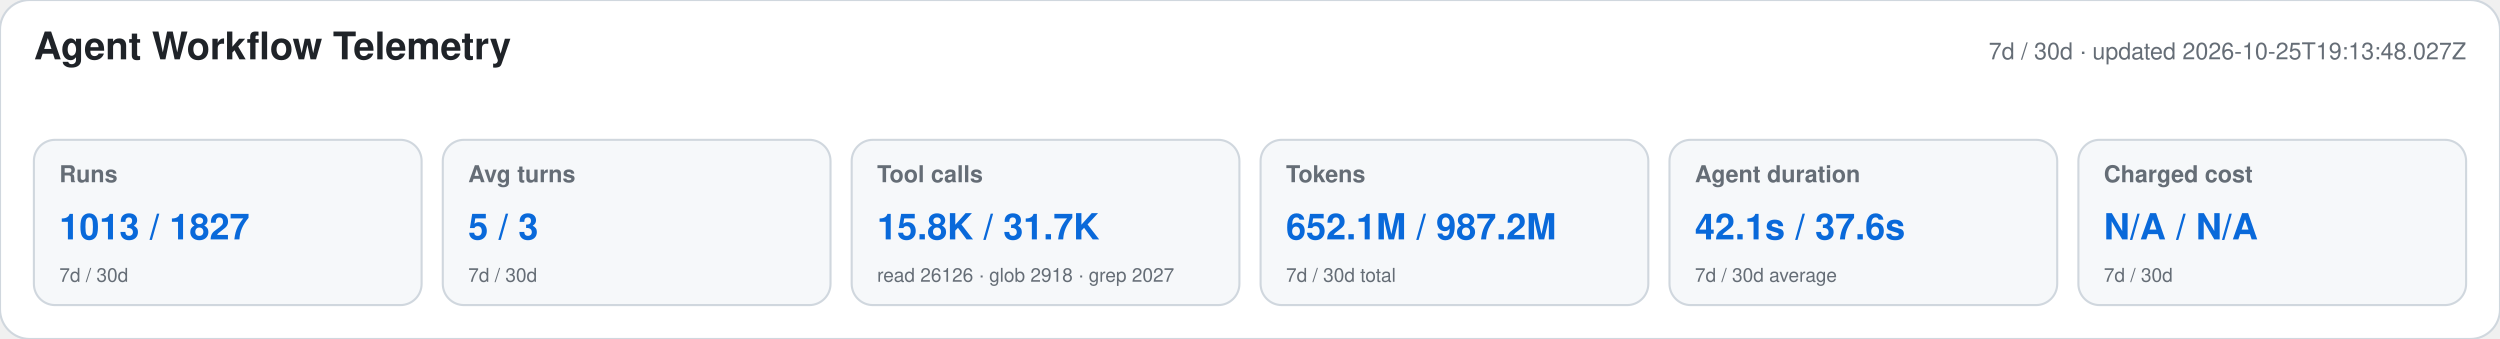
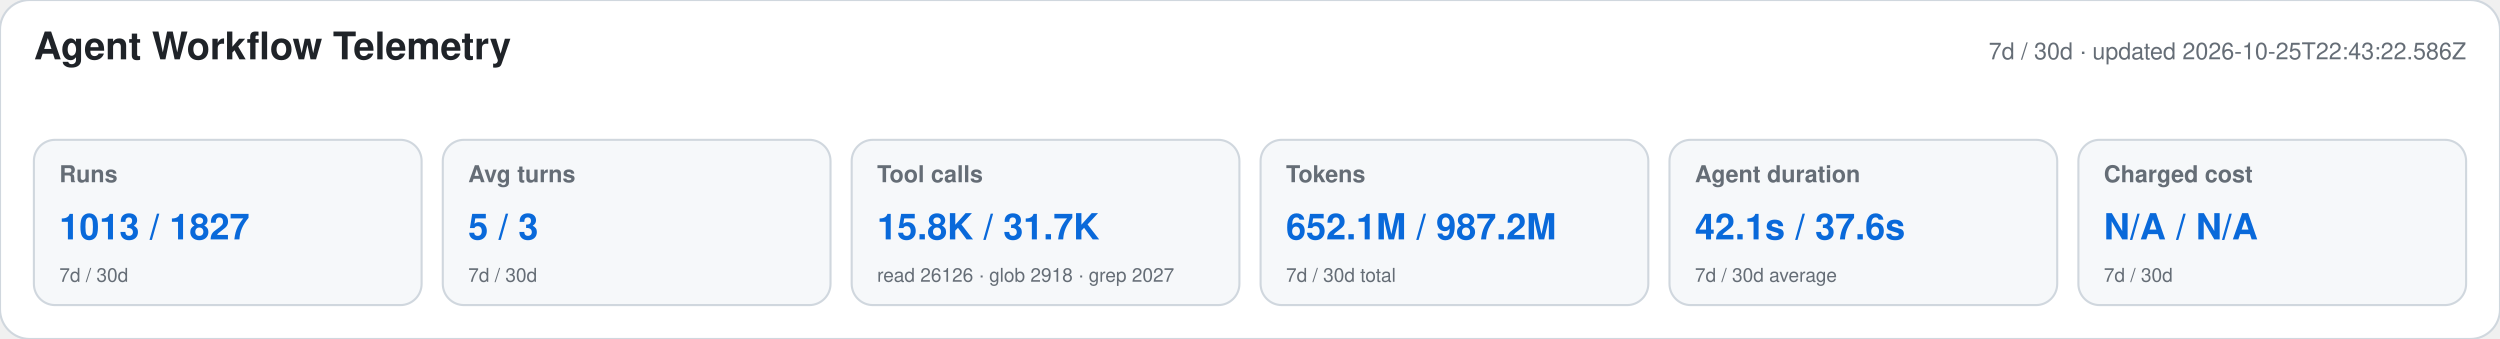
<svg xmlns="http://www.w3.org/2000/svg" width="1180" height="160" viewBox="0 0 1180 160" role="img" aria-labelledby="title desc">
  <style>text{font-family:-apple-system,BlinkMacSystemFont,"Segoe UI",Helvetica,Arial,sans-serif}.heading{font-size:18px;font-weight:650;fill:#1f2328}.meta,.label,.secondary{fill:#656d76}.meta,.label{font-size:11px}.label{font-weight:600}.primary{font-size:17px;font-weight:700;fill:#0969da}.secondary{font-size:9px}</style>
  <rect width="1180" height="160" rx="14" fill="#ffffff" stroke="#d0d7de" />
  <text x="16" y="28" class="heading">Agent Workflow Telemetry</text>
-   <text x="1164" y="28" text-anchor="end" class="meta">7d / 30d · updated 2026-10-25T19:13:48.027Z</text>
+   <text x="1164" y="28" text-anchor="end" class="meta">7d / 30d · updated 2026-10-25T22:43:22.586Z</text>
  <g>
    <rect x="16" y="66" width="183" height="78" rx="10" fill="#f6f8fa" stroke="#d0d7de" />
    <text x="28" y="86" class="label">Runs</text>
    <text x="28" y="113" class="primary">1013 / 1827</text>
    <text x="28" y="133" class="secondary">7d / 30d</text>
  </g>
  <g>
    <rect x="209" y="66" width="183" height="78" rx="10" fill="#f6f8fa" stroke="#d0d7de" />
    <text x="221" y="86" class="label">Avg turns</text>
    <text x="221" y="113" class="primary">5 / 3</text>
    <text x="221" y="133" class="secondary">7d / 30d</text>
  </g>
  <g>
    <rect x="402" y="66" width="183" height="78" rx="10" fill="#f6f8fa" stroke="#d0d7de" />
    <text x="414" y="86" class="label">Tool calls</text>
    <text x="414" y="113" class="primary">15.8K / 31.7K</text>
    <text x="414" y="133" class="secondary">read 26126 · glob 2918 · grep 2027</text>
  </g>
  <g>
    <rect x="595" y="66" width="183" height="78" rx="10" fill="#f6f8fa" stroke="#d0d7de" />
    <text x="607" y="86" class="label">Tokens</text>
    <text x="607" y="113" class="primary">652.1M / 987.2M</text>
    <text x="607" y="133" class="secondary">7d / 30d total</text>
  </g>
  <g>
    <rect x="788" y="66" width="183" height="78" rx="10" fill="#f6f8fa" stroke="#d0d7de" />
    <text x="800" y="86" class="label">Agent duration</text>
    <text x="800" y="113" class="primary">42.1s / 37.6s</text>
    <text x="800" y="133" class="secondary">7d / 30d average</text>
  </g>
  <g>
    <rect x="981" y="66" width="183" height="78" rx="10" fill="#f6f8fa" stroke="#d0d7de" />
    <text x="993" y="86" class="label">Charged cost</text>
    <text x="993" y="113" class="primary">N/A / N/A</text>
    <text x="993" y="133" class="secondary">7d / 30d</text>
  </g>
</svg>
